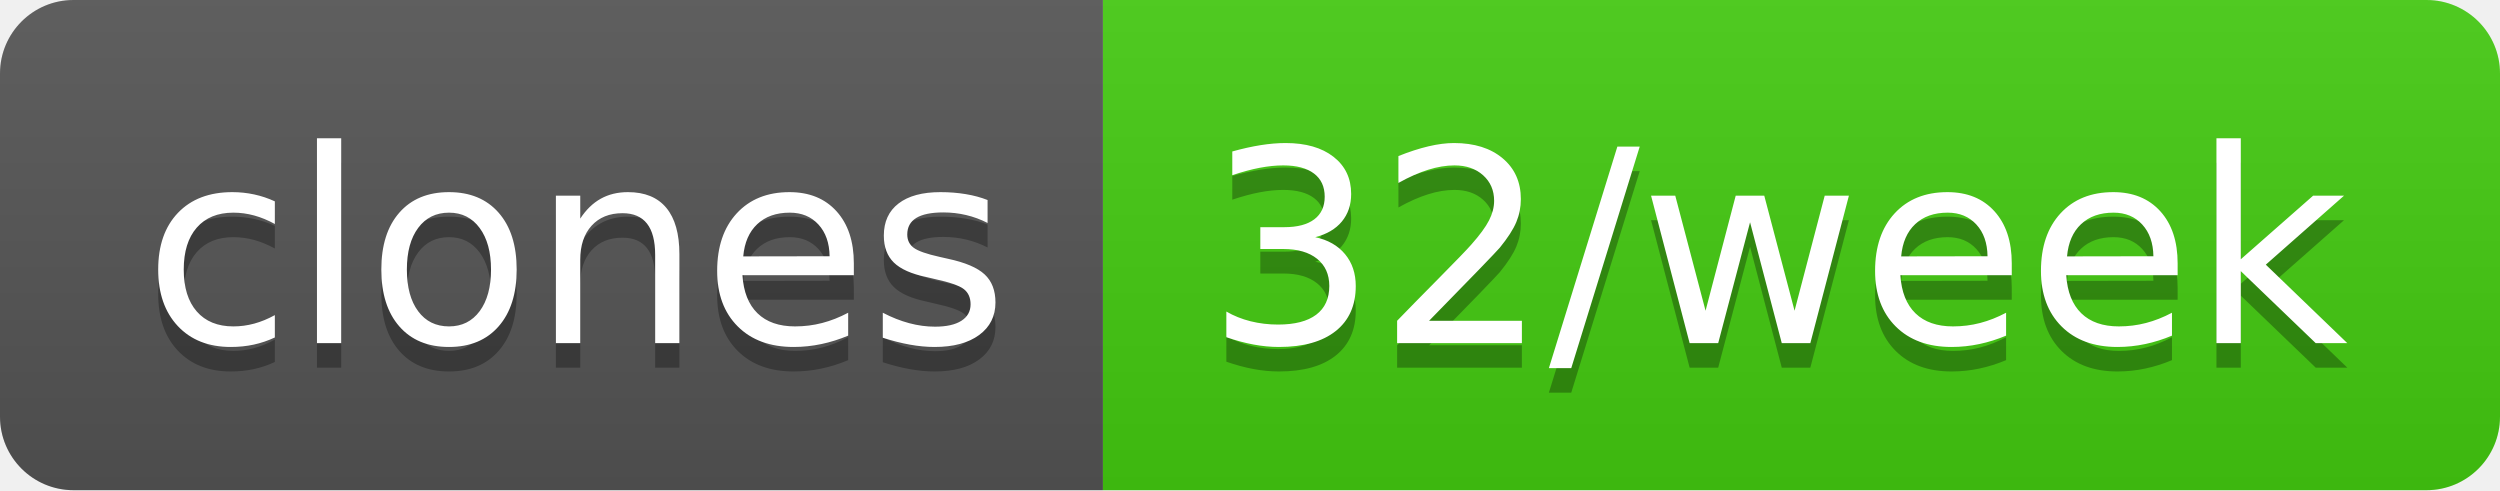
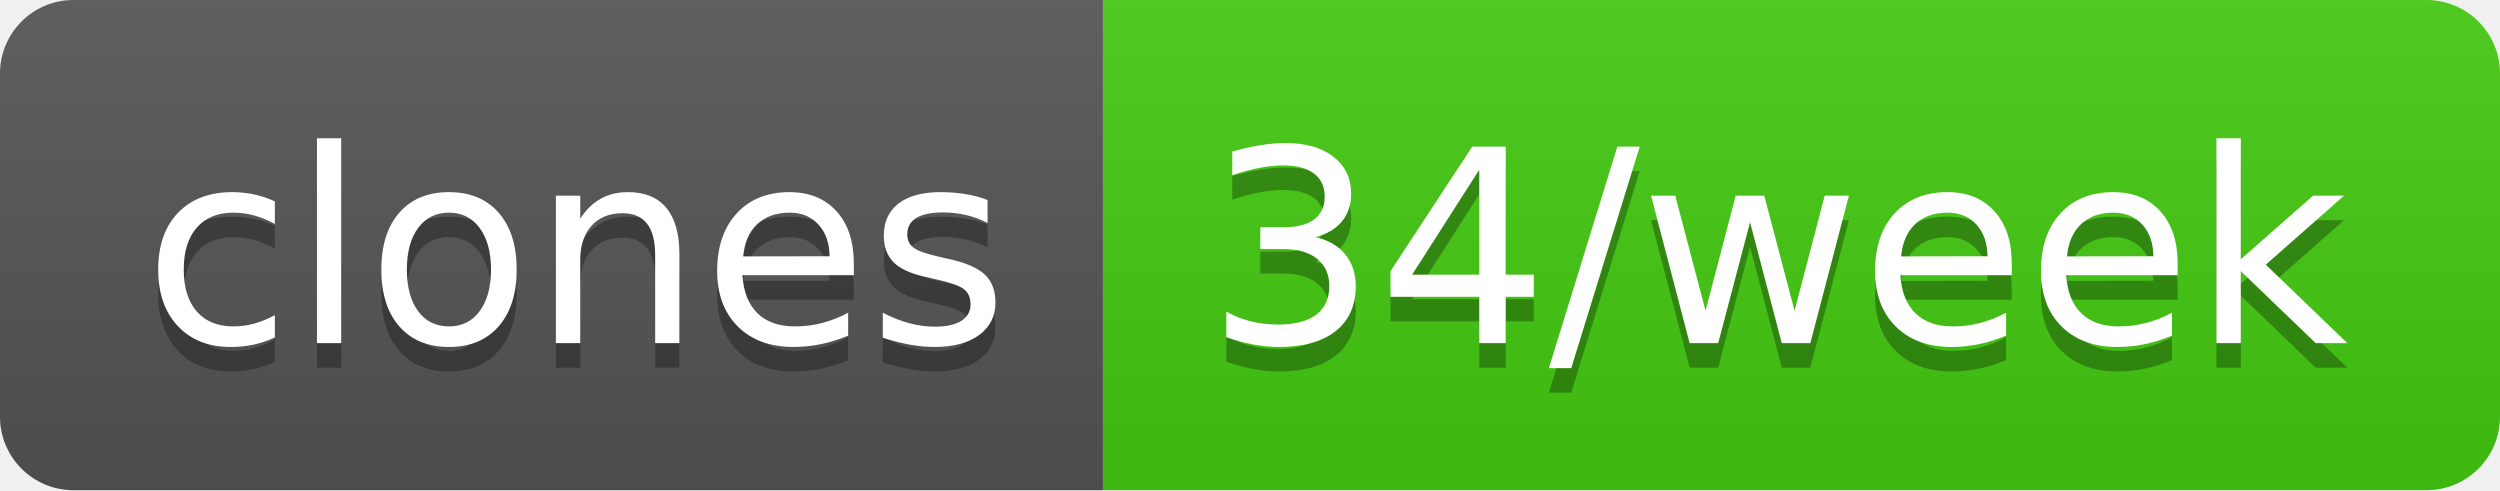
- <svg xmlns="http://www.w3.org/2000/svg" width="102" height="20" role="img" aria-label="clones: 32/week">
+ <svg xmlns="http://www.w3.org/2000/svg" width="102" height="20" role="img" aria-label="clones: 34/week">
  <linearGradient id="s" x2="0" y2="100%">
    <stop offset="0" stop-color="#bbb" stop-opacity=".1" />
    <stop offset="1" stop-opacity=".1" />
  </linearGradient>
  <clipPath id="r">
    <rect width="102" height="20" rx="3" fill="#fff" />
  </clipPath>
  <g clip-path="url(#r)">
    <rect width="45" height="20" fill="#555" />
    <rect x="45" width="57" height="20" fill="#4c1" />
    <rect width="102" height="20" fill="url(#s)" />
  </g>
  <g fill="#fff" text-anchor="middle" font-family="Verdana,Geneva,DejaVu Sans,sans-serif" text-rendering="geometricPrecision" font-size="110">
    <text aria-hidden="true" x="235" y="150" fill="#010101" fill-opacity=".3" transform="scale(.1)" textLength="350">clones</text>
    <text x="235" y="140" transform="scale(.1)" fill="#fff" textLength="350">clones</text>
-     <text aria-hidden="true" x="725" y="150" fill="#010101" fill-opacity=".3" transform="scale(.1)" textLength="470">32/week</text>
-     <text x="725" y="140" transform="scale(.1)" fill="#fff" textLength="470">32/week</text>
+     <text aria-hidden="true" x="725" y="150" fill="#010101" fill-opacity=".3" transform="scale(.1)" textLength="470">34/week</text>
+     <text x="725" y="140" transform="scale(.1)" fill="#fff" textLength="470">34/week</text>
  </g>
</svg>
